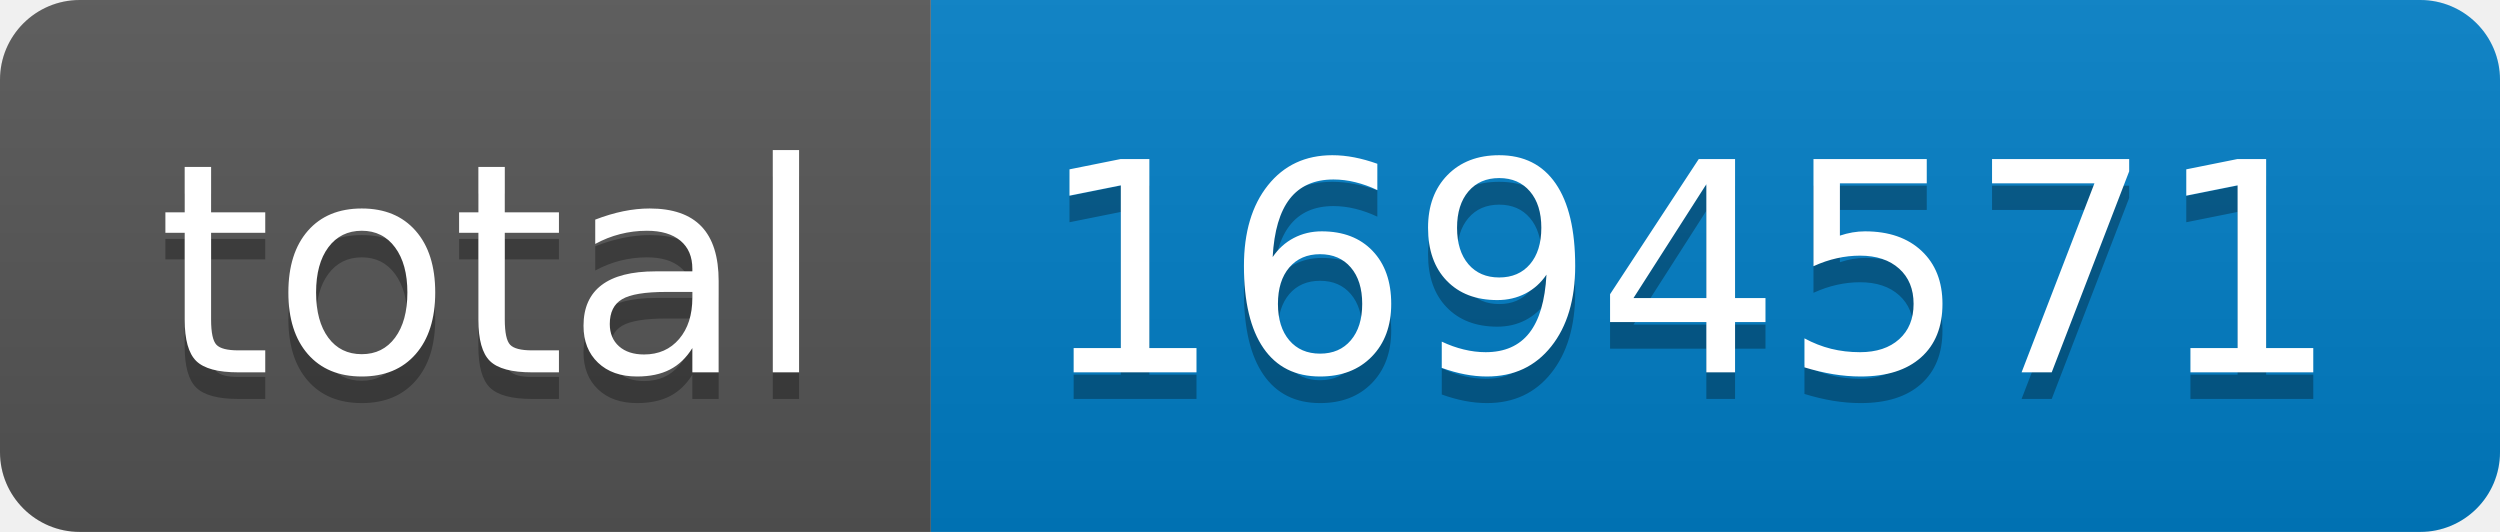
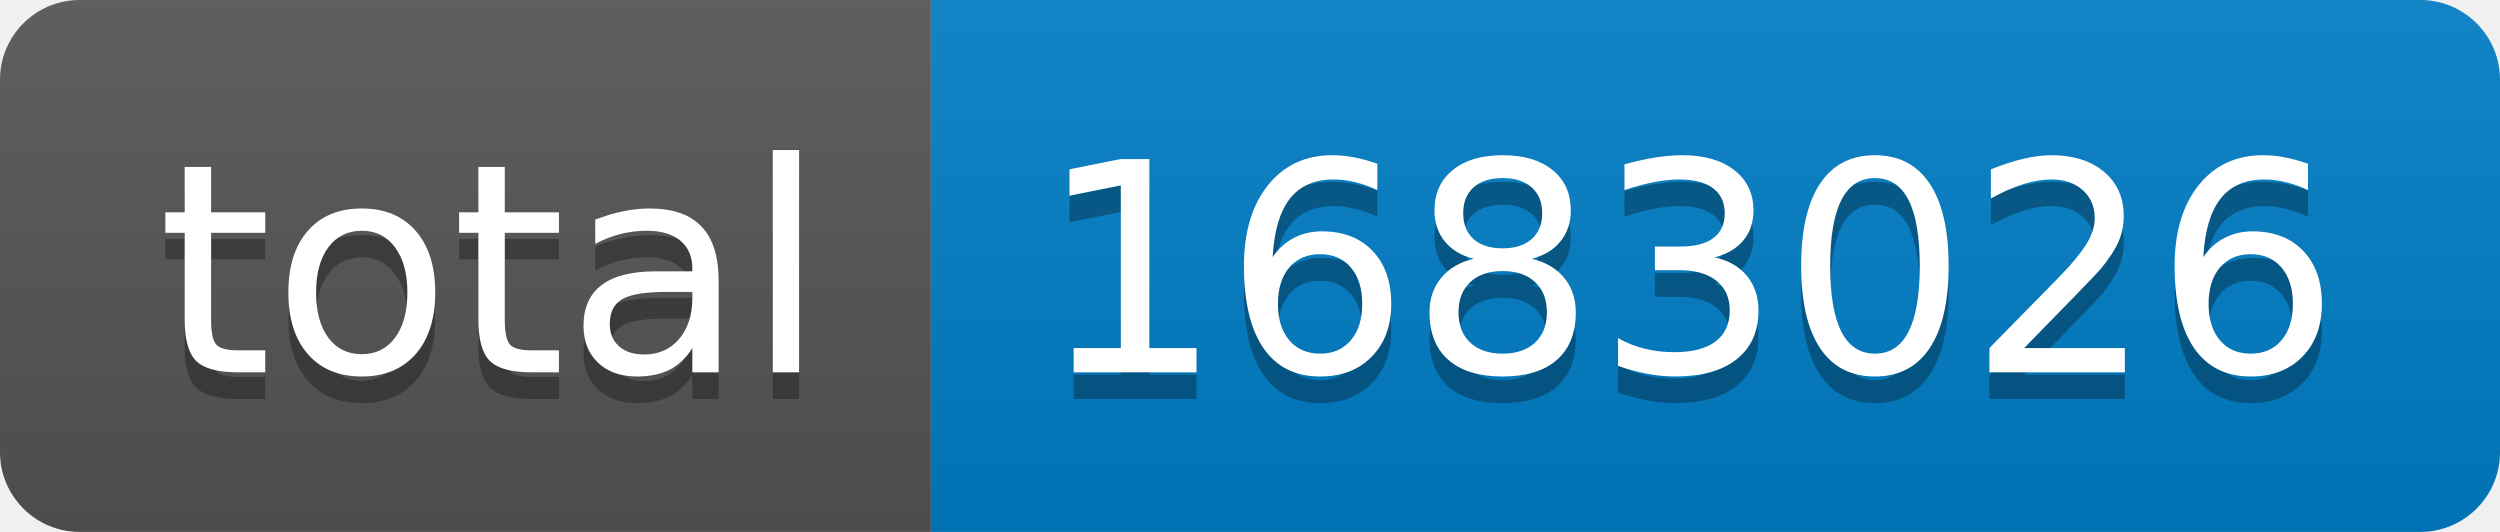
- <svg xmlns="http://www.w3.org/2000/svg" width="94" height="20" role="img" aria-label="total: 1694571">
+ <svg xmlns="http://www.w3.org/2000/svg" width="94" height="20" role="img" aria-label="total: 1683026">
  <linearGradient id="s" x2="0" y2="100%">
    <stop offset="0" stop-color="#bbb" stop-opacity=".1" />
    <stop offset="1" stop-opacity=".1" />
  </linearGradient>
  <clipPath id="r">
    <rect width="94" height="20" rx="3" fill="#fff" />
  </clipPath>
  <g clip-path="url(#r)">
    <rect width="35" height="20" fill="#555" />
    <rect x="35" width="59" height="20" fill="#007ec6" />
    <rect width="94" height="20" fill="url(#s)" />
  </g>
  <g fill="#fff" text-anchor="middle" font-family="Verdana,Geneva,DejaVu Sans,sans-serif" text-rendering="geometricPrecision" font-size="110">
    <text aria-hidden="true" x="185" y="150" fill="#010101" fill-opacity=".3" transform="scale(.1)" textLength="250">total</text>
    <text x="185" y="140" transform="scale(.1)" fill="#fff" textLength="250">total</text>
-     <text aria-hidden="true" x="635" y="150" fill="#010101" fill-opacity=".3" transform="scale(.1)" textLength="490">1694571</text>
-     <text x="635" y="140" transform="scale(.1)" fill="#fff" textLength="490">1694571</text>
+     <text aria-hidden="true" x="635" y="150" fill="#010101" fill-opacity=".3" transform="scale(.1)" textLength="490">1683026</text>
+     <text x="635" y="140" transform="scale(.1)" fill="#fff" textLength="490">1683026</text>
  </g>
</svg>
